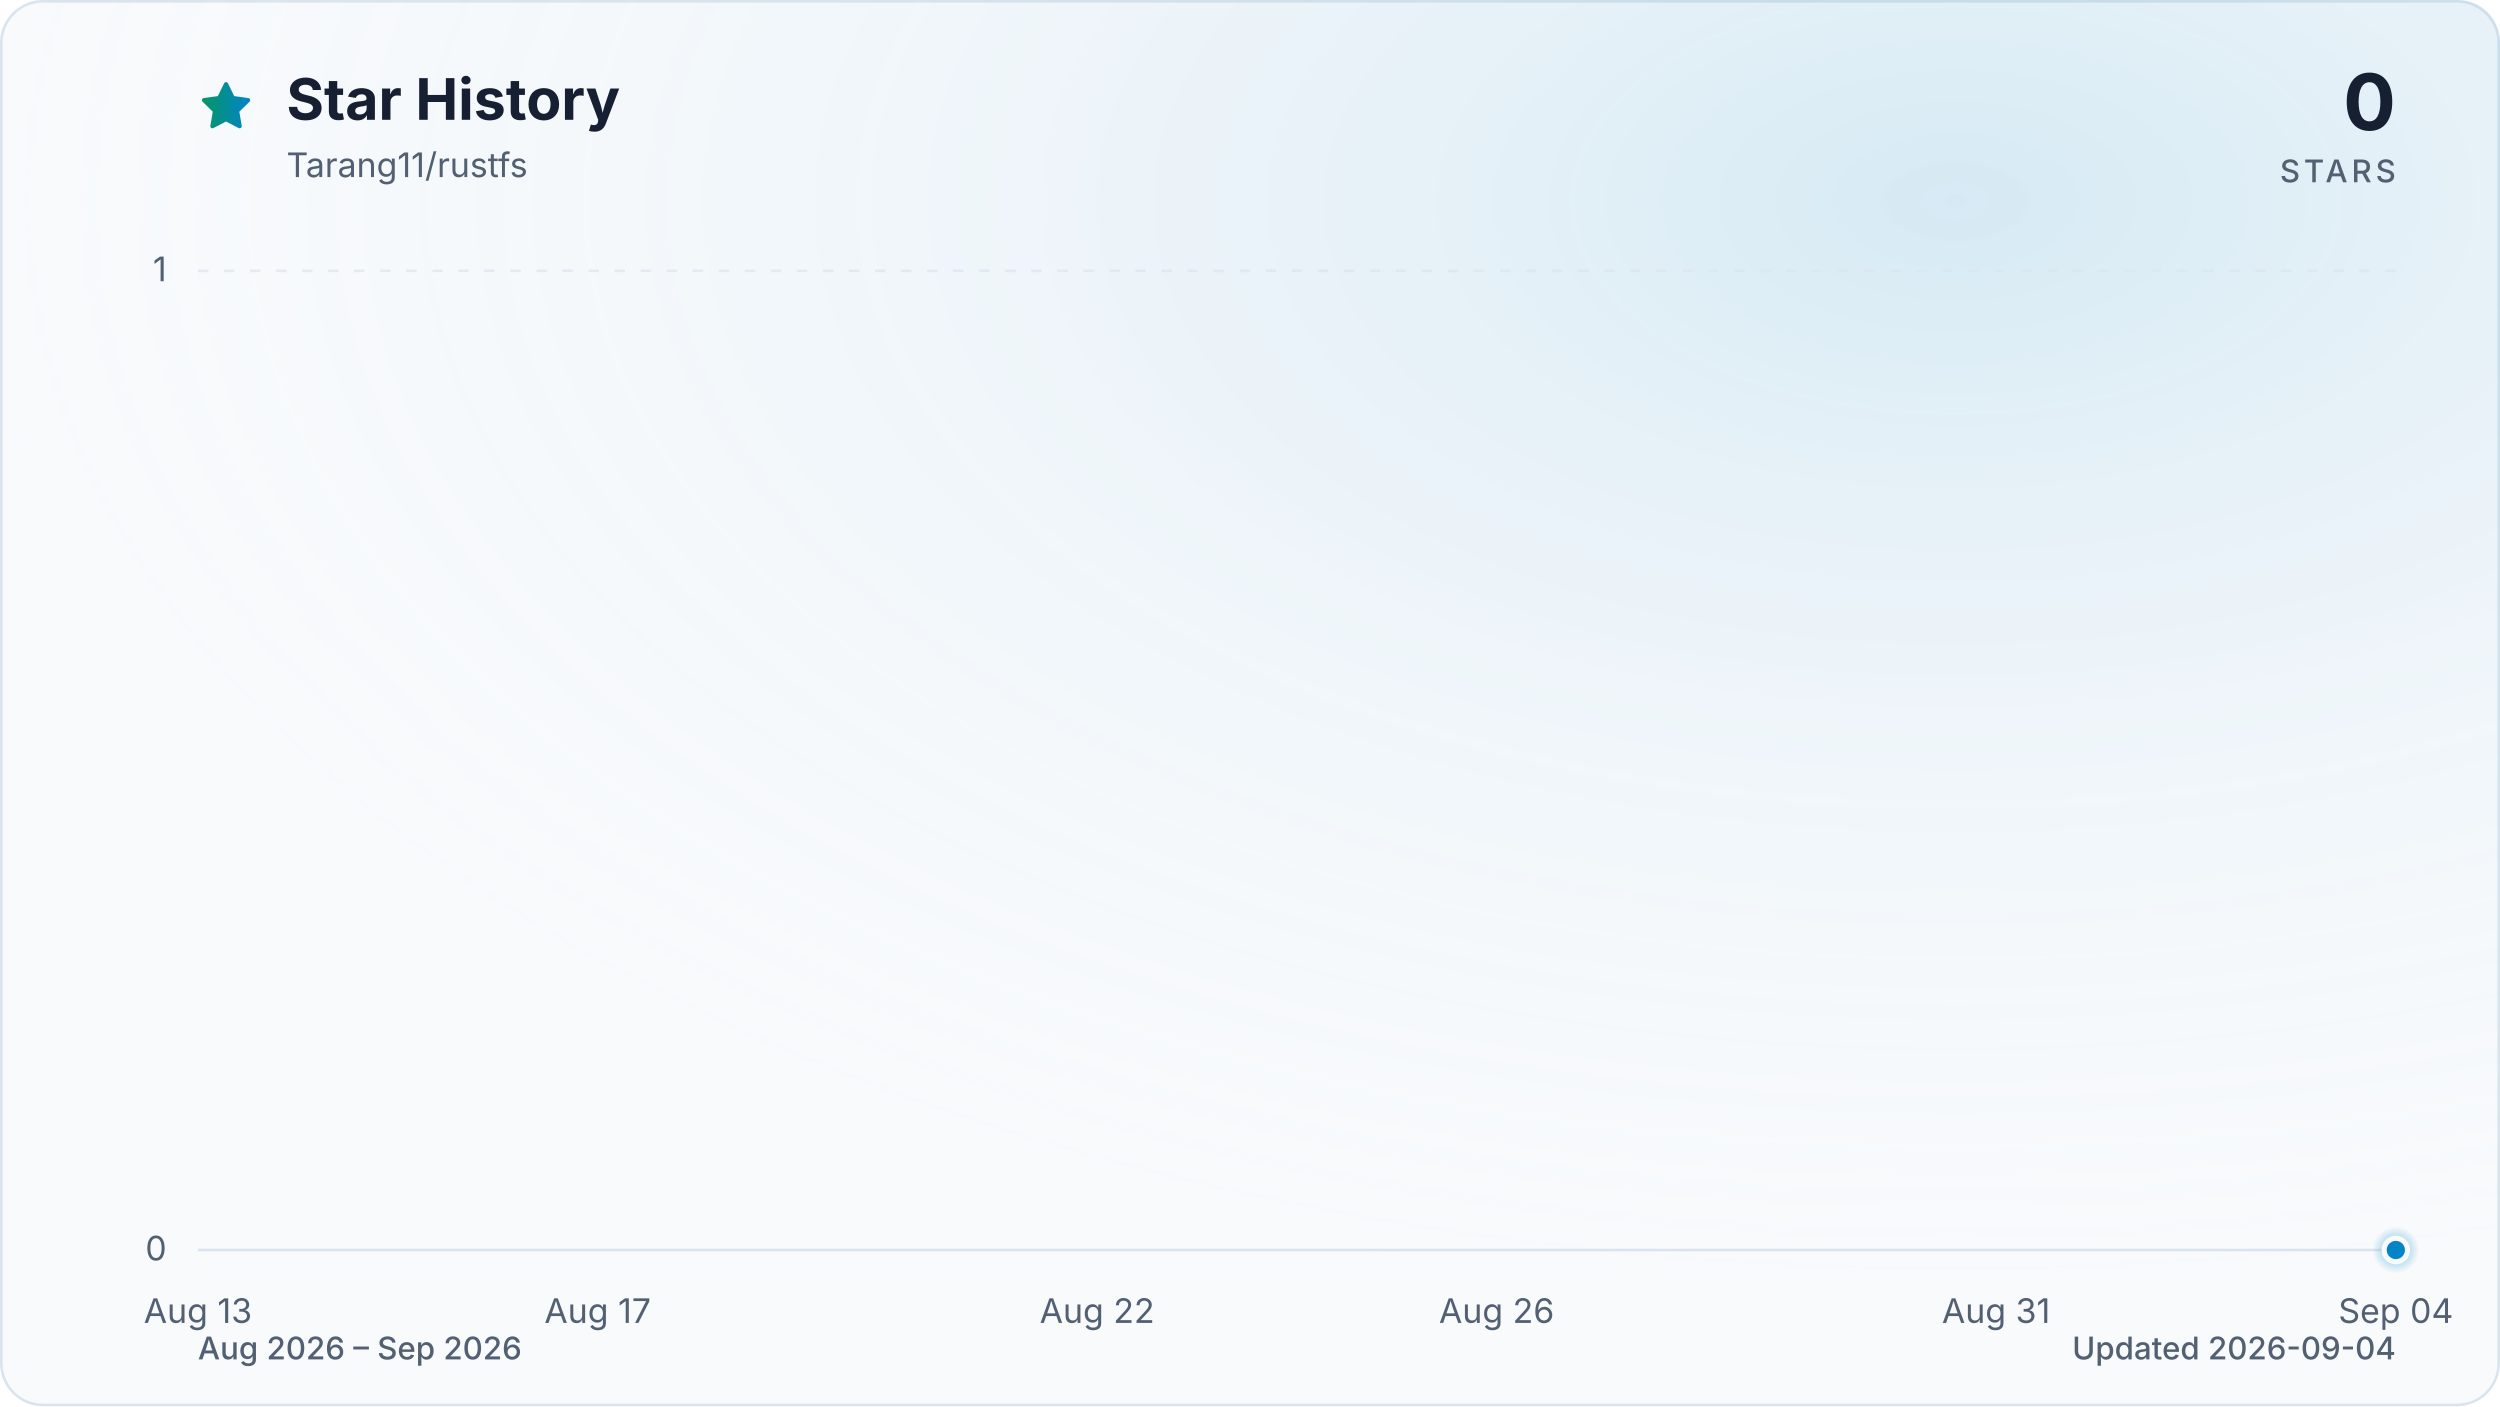
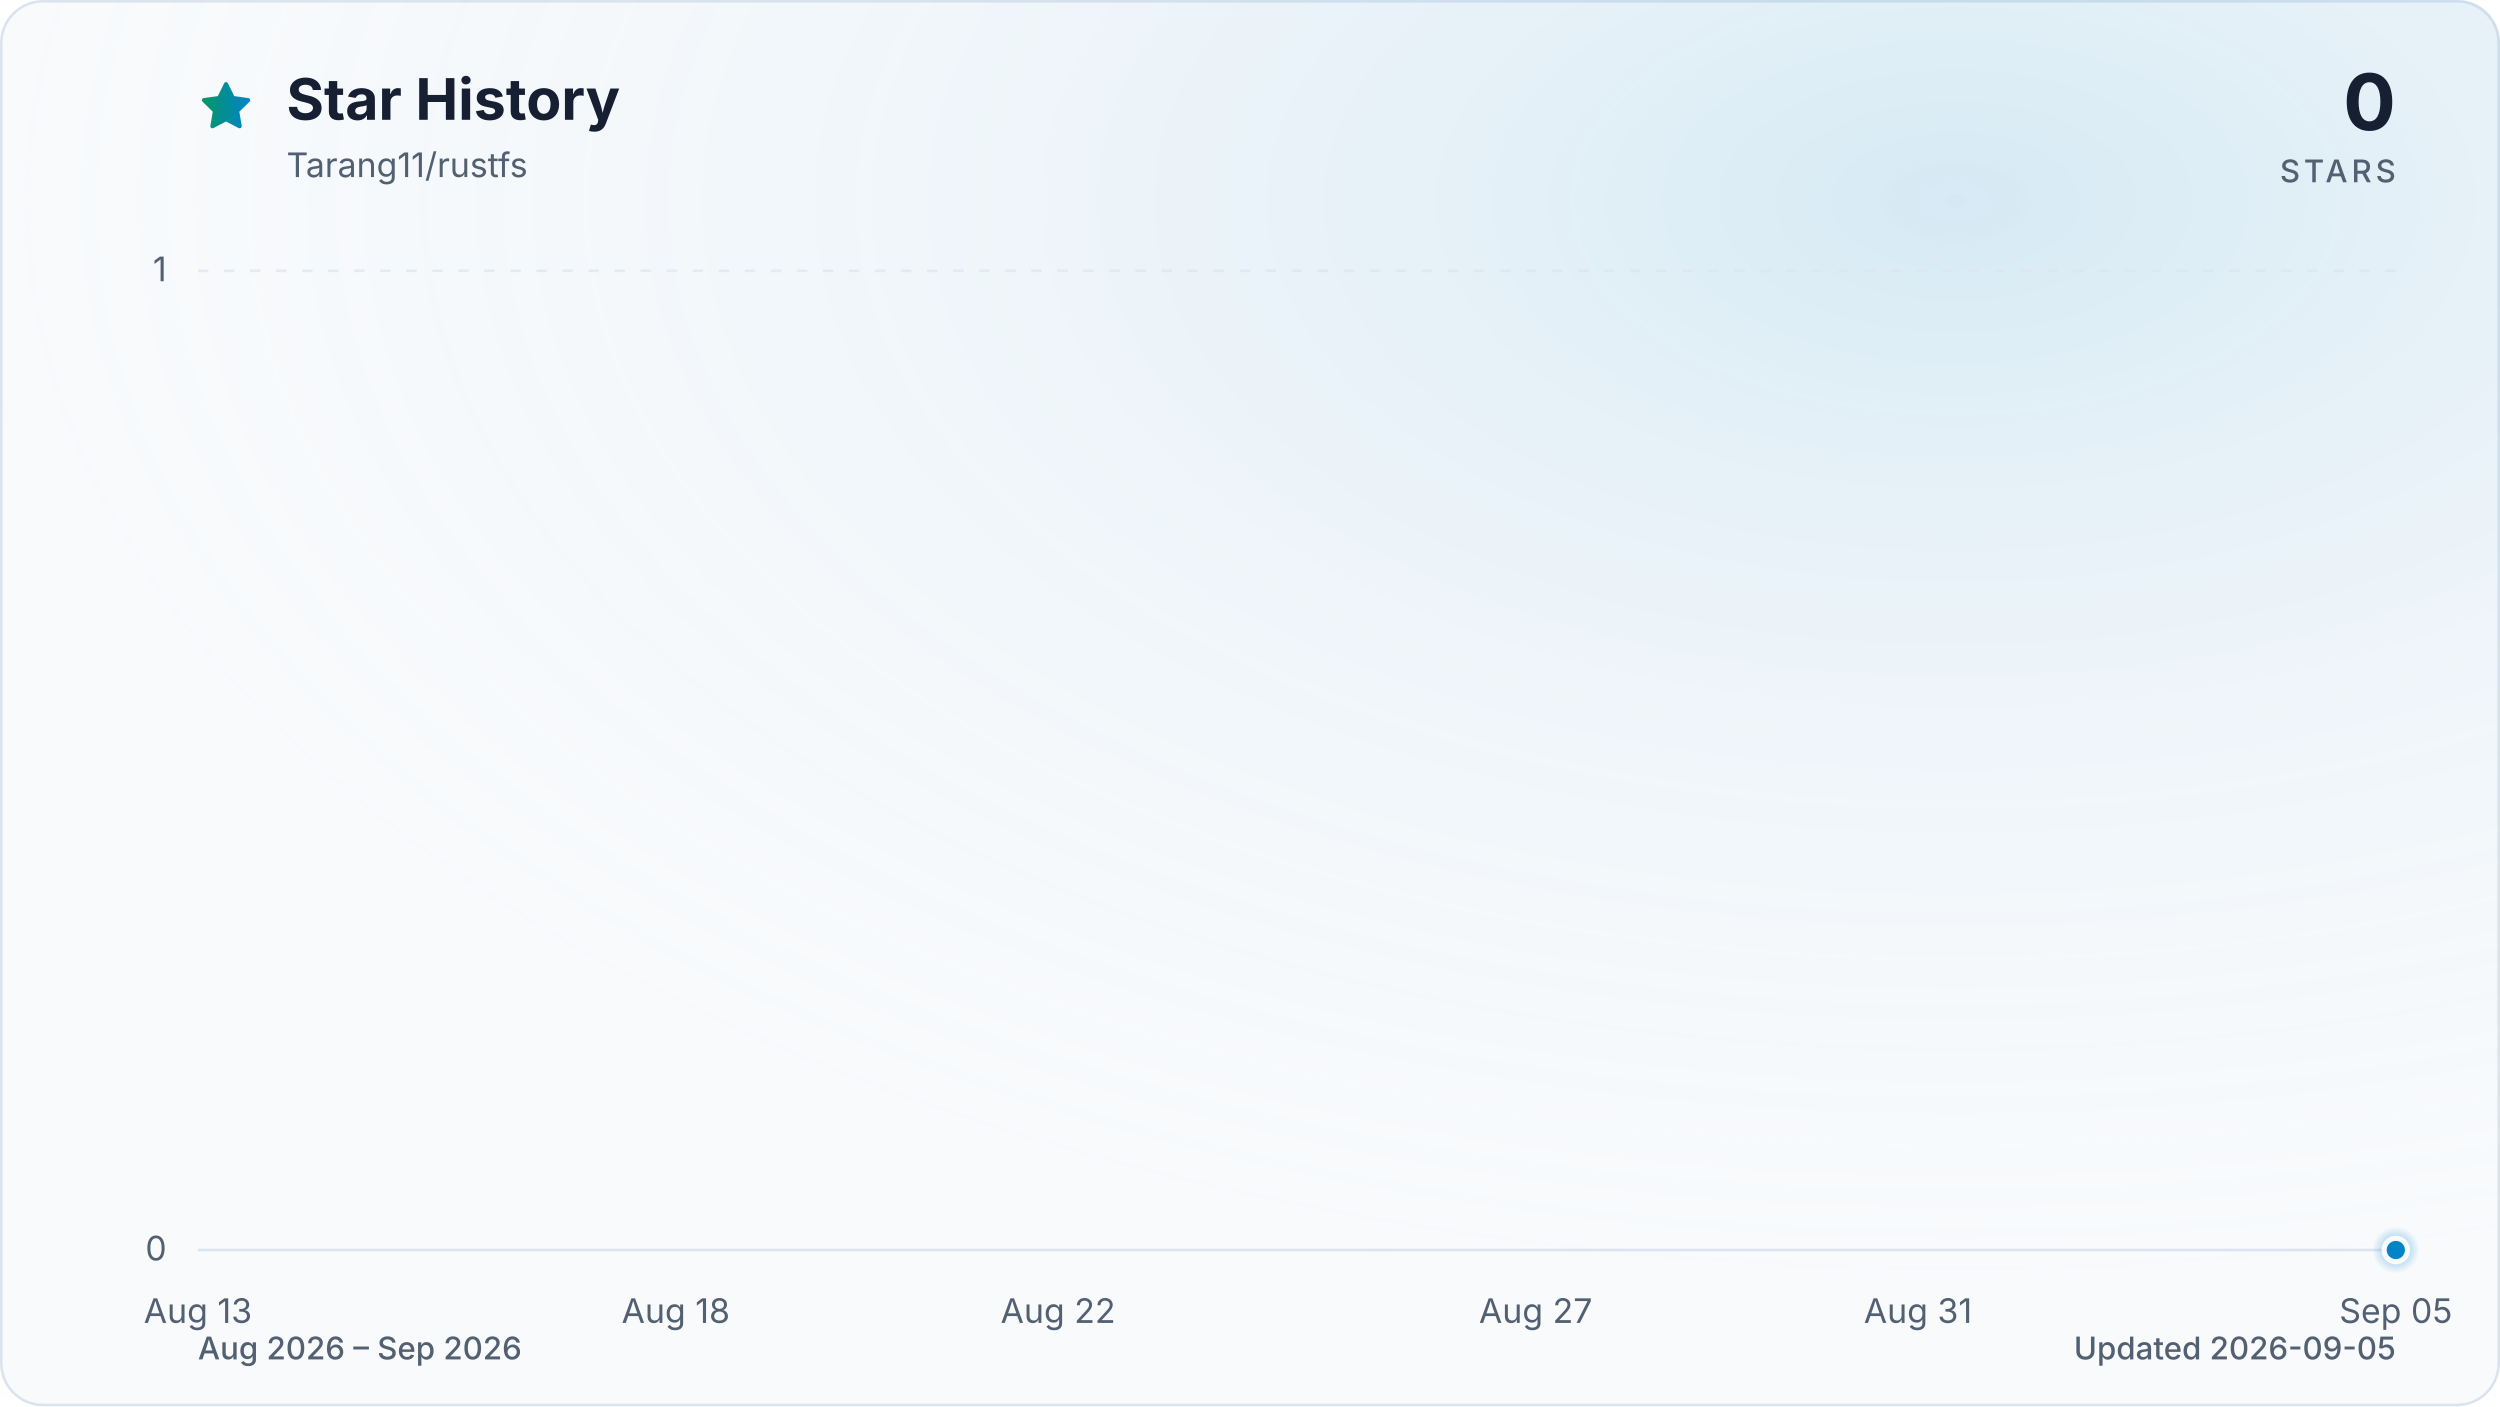
<svg xmlns="http://www.w3.org/2000/svg" viewBox="0 0 960 540" role="img" aria-labelledby="title description" data-style="gradient" data-variant="glow" data-animated="true">
  <defs>
    <linearGradient id="trend" x1="0" y1="0" x2="1" y2="0">
      <stop offset="0%" stop-color="#059669" />
      <stop offset="100%" stop-color="#0284c7" />
    </linearGradient>
    <linearGradient id="area" x1="0" y1="0" x2="0" y2="1">
      <stop offset="0%" stop-color="#059669" stop-opacity="0.30" />
      <stop offset="55%" stop-color="#0284c7" stop-opacity="0.10" />
      <stop offset="100%" stop-color="#0284c7" stop-opacity="0.01" />
    </linearGradient>
    <radialGradient id="marker-halo" cx="50%" cy="50%" r="50%">
      <stop offset="0%" stop-color="#0284c7" stop-opacity="0.55" />
      <stop offset="100%" stop-color="#0284c7" stop-opacity="0" />
    </radialGradient>
    <radialGradient id="surface-glow" cx="78%" cy="14%" r="80%">
      <stop offset="0%" stop-color="#0284c7" stop-opacity="0.14" />
      <stop offset="100%" stop-color="#f8fafc" stop-opacity="0" />
    </radialGradient>
    <filter id="trend-glow" x="-20%" y="-20%" width="140%" height="140%">
      <feGaussianBlur stdDeviation="7" />
    </filter>
  </defs>
  <style>
.trend-enter{transform-box:fill-box;transform-origin:center;animation:trend-enter 520ms cubic-bezier(0.16,1,0.3,1)}
.marker-enter{transform-box:fill-box;transform-origin:center;animation:marker-enter 320ms cubic-bezier(0.16,1,0.3,1) 200ms both}
.marker-pulse{transform-box:fill-box;transform-origin:center;animation:marker-pulse 2.6s ease-out infinite}
@keyframes trend-enter{from{opacity:.35;transform:translateY(10px)}to{opacity:1;transform:translateY(0)}}
@keyframes marker-enter{from{opacity:0;transform:scale(.4)}to{opacity:1;transform:scale(1)}}
@keyframes marker-pulse{0%{opacity:.5;transform:scale(.7)}70%,100%{opacity:0;transform:scale(2.1)}}
@media (prefers-reduced-motion:reduce){.trend-enter,.marker-enter,.marker-pulse{animation:none!important}}
@media (prefers-reduced-motion:reduce){.marker-pulse{opacity:0}}
</style>
  <rect x="0.5" y="0.5" width="959" height="539" fill="#f8fafc" stroke="#dbe4ee" stroke-width="1" rx="16" />
  <rect width="960" height="540" fill="url(#surface-glow)" rx="16" />
  <path d="M12 2.6l2.9 5.9 6.5.9-4.7 4.6 1.1 6.5-5.8-3-5.8 3 1.1-6.5-4.7-4.6 6.5-.9L12 2.6Z" transform="translate(76 30) scale(.9)" fill="url(#trend)" stroke="url(#trend)" stroke-width="1.8" stroke-linejoin="round" aria-hidden="true" />
  <text x="110" y="46" fill="#172033" font-family="ui-sans-serif, system-ui, -apple-system, BlinkMacSystemFont, 'Segoe UI', sans-serif" font-size="22" font-weight="700">Star History</text>
  <text x="110" y="68" fill="#526072" font-family="ui-sans-serif, system-ui, -apple-system, BlinkMacSystemFont, 'Segoe UI', sans-serif" font-size="13">Tarang11/rustfs</text>
  <text x="920" y="50" fill="#172033" font-family="ui-sans-serif, system-ui, -apple-system, BlinkMacSystemFont, 'Segoe UI', sans-serif" font-size="30" font-weight="700" text-anchor="end">0</text>
  <text x="920" y="70" fill="#526072" font-family="ui-sans-serif, system-ui, -apple-system, BlinkMacSystemFont, 'Segoe UI', sans-serif" font-size="12" font-weight="500" letter-spacing="1.5" text-anchor="end">STARS</text>
  <line x1="76" y1="480.0" x2="920" y2="480.0" stroke="#dbe4ee" stroke-width="1" stroke-dasharray="0" opacity="1" />
  <text x="64" y="484.0" fill="#526072" font-family="ui-sans-serif, system-ui, -apple-system, BlinkMacSystemFont, 'Segoe UI', sans-serif" font-size="13" text-anchor="end">0</text>
  <line x1="76" y1="104.0" x2="920" y2="104.0" stroke="#dbe4ee" stroke-width="1" stroke-dasharray="4 6" opacity="0.7" />
  <text x="64" y="108.0" fill="#526072" font-family="ui-sans-serif, system-ui, -apple-system, BlinkMacSystemFont, 'Segoe UI', sans-serif" font-size="13" text-anchor="end">1</text>
  <text x="76.0" y="508" fill="#526072" font-family="ui-sans-serif, system-ui, -apple-system, BlinkMacSystemFont, 'Segoe UI', sans-serif" font-size="13" text-anchor="middle">Aug 13</text>
-   <text x="229.5" y="508" fill="#526072" font-family="ui-sans-serif, system-ui, -apple-system, BlinkMacSystemFont, 'Segoe UI', sans-serif" font-size="13" text-anchor="middle">Aug 17</text>
-   <text x="421.3" y="508" fill="#526072" font-family="ui-sans-serif, system-ui, -apple-system, BlinkMacSystemFont, 'Segoe UI', sans-serif" font-size="13" text-anchor="middle">Aug 22</text>
-   <text x="574.7" y="508" fill="#526072" font-family="ui-sans-serif, system-ui, -apple-system, BlinkMacSystemFont, 'Segoe UI', sans-serif" font-size="13" text-anchor="middle">Aug 26</text>
-   <text x="766.5" y="508" fill="#526072" font-family="ui-sans-serif, system-ui, -apple-system, BlinkMacSystemFont, 'Segoe UI', sans-serif" font-size="13" text-anchor="middle">Aug 31</text>
-   <text x="920.0" y="508" fill="#526072" font-family="ui-sans-serif, system-ui, -apple-system, BlinkMacSystemFont, 'Segoe UI', sans-serif" font-size="13" text-anchor="middle">Sep 04</text>
+   <text x="259.5" y="508" fill="#526072" font-family="ui-sans-serif, system-ui, -apple-system, BlinkMacSystemFont, 'Segoe UI', sans-serif" font-size="13" text-anchor="middle">Aug 18</text>
+   <text x="406.3" y="508" fill="#526072" font-family="ui-sans-serif, system-ui, -apple-system, BlinkMacSystemFont, 'Segoe UI', sans-serif" font-size="13" text-anchor="middle">Aug 22</text>
+   <text x="589.7" y="508" fill="#526072" font-family="ui-sans-serif, system-ui, -apple-system, BlinkMacSystemFont, 'Segoe UI', sans-serif" font-size="13" text-anchor="middle">Aug 27</text>
+   <text x="736.5" y="508" fill="#526072" font-family="ui-sans-serif, system-ui, -apple-system, BlinkMacSystemFont, 'Segoe UI', sans-serif" font-size="13" text-anchor="middle">Aug 31</text>
+   <text x="920.0" y="508" fill="#526072" font-family="ui-sans-serif, system-ui, -apple-system, BlinkMacSystemFont, 'Segoe UI', sans-serif" font-size="13" text-anchor="middle">Sep 05</text>
  <g class="trend-enter">
-     <path d="M 76.0 480.0 C 88.8 480.0, 101.6 480.0, 114.4 480.0 C 127.2 480.0, 139.9 480.0, 152.7 480.0 C 165.5 480.0, 178.3 480.0, 191.1 480.0 C 203.9 480.0, 216.7 480.0, 229.5 480.0 C 242.2 480.0, 255.0 480.0, 267.8 480.0 C 280.6 480.0, 293.4 480.0, 306.2 480.0 C 319.0 480.0, 331.8 480.0, 344.5 480.0 C 357.3 480.0, 370.1 480.0, 382.9 480.0 C 395.7 480.0, 408.5 480.0, 421.3 480.0 C 434.1 480.0, 446.8 480.0, 459.6 480.0 C 472.4 480.0, 485.2 480.0, 498.0 480.0 C 510.8 480.0, 523.6 480.0, 536.4 480.0 C 549.2 480.0, 561.9 480.0, 574.7 480.0 C 587.5 480.0, 600.3 480.0, 613.1 480.0 C 625.9 480.0, 638.7 480.0, 651.5 480.0 C 664.2 480.0, 677.0 480.0, 689.8 480.0 C 702.6 480.0, 715.4 480.0, 728.2 480.0 C 741.0 480.0, 753.8 480.0, 766.5 480.0 C 779.3 480.0, 792.1 480.0, 804.9 480.0 C 817.7 480.0, 830.5 480.0, 843.3 480.0 C 856.1 480.0, 868.8 480.0, 881.6 480.0 C 894.4 480.0, 907.2 480.0, 920.0 480.0 L 920.0 480.0 L 76.0 480.0 Z" fill="url(#area)" />
-     <path d="M 76.0 480.0 C 88.8 480.0, 101.6 480.0, 114.4 480.0 C 127.2 480.0, 139.9 480.0, 152.7 480.0 C 165.5 480.0, 178.3 480.0, 191.1 480.0 C 203.9 480.0, 216.7 480.0, 229.5 480.0 C 242.2 480.0, 255.0 480.0, 267.8 480.0 C 280.6 480.0, 293.4 480.0, 306.2 480.0 C 319.0 480.0, 331.8 480.0, 344.5 480.0 C 357.3 480.0, 370.1 480.0, 382.9 480.0 C 395.7 480.0, 408.5 480.0, 421.3 480.0 C 434.1 480.0, 446.8 480.0, 459.6 480.0 C 472.4 480.0, 485.2 480.0, 498.0 480.0 C 510.8 480.0, 523.6 480.0, 536.4 480.0 C 549.2 480.0, 561.9 480.0, 574.7 480.0 C 587.5 480.0, 600.3 480.0, 613.1 480.0 C 625.9 480.0, 638.7 480.0, 651.5 480.0 C 664.2 480.0, 677.0 480.0, 689.8 480.0 C 702.6 480.0, 715.4 480.0, 728.2 480.0 C 741.0 480.0, 753.8 480.0, 766.5 480.0 C 779.3 480.0, 792.1 480.0, 804.9 480.0 C 817.7 480.0, 830.5 480.0, 843.3 480.0 C 856.1 480.0, 868.8 480.0, 881.6 480.0 C 894.4 480.0, 907.2 480.0, 920.0 480.0" fill="none" stroke="url(#trend)" stroke-width="12" stroke-linecap="round" stroke-linejoin="round" opacity="0.16" filter="url(#trend-glow)" />
-     <path d="M 76.0 480.0 C 88.8 480.0, 101.6 480.0, 114.4 480.0 C 127.2 480.0, 139.9 480.0, 152.7 480.0 C 165.5 480.0, 178.3 480.0, 191.1 480.0 C 203.9 480.0, 216.7 480.0, 229.5 480.0 C 242.2 480.0, 255.0 480.0, 267.8 480.0 C 280.6 480.0, 293.4 480.0, 306.2 480.0 C 319.0 480.0, 331.8 480.0, 344.5 480.0 C 357.3 480.0, 370.1 480.0, 382.9 480.0 C 395.7 480.0, 408.5 480.0, 421.3 480.0 C 434.1 480.0, 446.8 480.0, 459.6 480.0 C 472.4 480.0, 485.2 480.0, 498.0 480.0 C 510.8 480.0, 523.6 480.0, 536.4 480.0 C 549.2 480.0, 561.9 480.0, 574.7 480.0 C 587.5 480.0, 600.3 480.0, 613.1 480.0 C 625.9 480.0, 638.7 480.0, 651.5 480.0 C 664.2 480.0, 677.0 480.0, 689.8 480.0 C 702.6 480.0, 715.4 480.0, 728.2 480.0 C 741.0 480.0, 753.8 480.0, 766.5 480.0 C 779.3 480.0, 792.1 480.0, 804.9 480.0 C 817.7 480.0, 830.5 480.0, 843.3 480.0 C 856.1 480.0, 868.8 480.0, 881.6 480.0 C 894.4 480.0, 907.2 480.0, 920.0 480.0" fill="none" stroke="url(#trend)" stroke-width="3" stroke-linecap="round" stroke-linejoin="round" />
+     <path d="M 76.0 480.0 C 88.2 480.0, 100.5 480.0, 112.7 480.0 C 124.9 480.0, 137.2 480.0, 149.4 480.0 C 161.6 480.0, 173.9 480.0, 186.1 480.0 C 198.3 480.0, 210.6 480.0, 222.8 480.0 C 235.0 480.0, 247.2 480.0, 259.5 480.0 C 271.7 480.0, 283.9 480.0, 296.2 480.0 C 308.4 480.0, 320.6 480.0, 332.9 480.0 C 345.1 480.0, 357.3 480.0, 369.6 480.0 C 381.8 480.0, 394.0 480.0, 406.3 480.0 C 418.5 480.0, 430.7 480.0, 443.0 480.0 C 455.2 480.0, 467.4 480.0, 479.7 480.0 C 491.9 480.0, 504.1 480.0, 516.3 480.0 C 528.6 480.0, 540.8 480.0, 553.0 480.0 C 565.3 480.0, 577.5 480.0, 589.7 480.0 C 602.0 480.0, 614.2 480.0, 626.4 480.0 C 638.7 480.0, 650.9 480.0, 663.1 480.0 C 675.4 480.0, 687.6 480.0, 699.8 480.0 C 712.1 480.0, 724.3 480.0, 736.5 480.0 C 748.8 480.0, 761.0 480.0, 773.2 480.0 C 785.4 480.0, 797.7 480.0, 809.9 480.0 C 822.1 480.0, 834.4 480.0, 846.6 480.0 C 858.8 480.0, 871.1 480.0, 883.3 480.0 C 895.5 480.0, 907.8 480.0, 920.0 480.0 L 920.0 480.0 L 76.0 480.0 Z" fill="url(#area)" />
+     <path d="M 76.0 480.0 C 88.2 480.0, 100.5 480.0, 112.7 480.0 C 124.9 480.0, 137.2 480.0, 149.4 480.0 C 161.6 480.0, 173.9 480.0, 186.1 480.0 C 198.3 480.0, 210.6 480.0, 222.8 480.0 C 235.0 480.0, 247.2 480.0, 259.5 480.0 C 271.7 480.0, 283.9 480.0, 296.2 480.0 C 308.4 480.0, 320.6 480.0, 332.9 480.0 C 345.1 480.0, 357.3 480.0, 369.6 480.0 C 381.8 480.0, 394.0 480.0, 406.3 480.0 C 418.5 480.0, 430.7 480.0, 443.0 480.0 C 455.2 480.0, 467.4 480.0, 479.7 480.0 C 491.9 480.0, 504.1 480.0, 516.3 480.0 C 528.6 480.0, 540.8 480.0, 553.0 480.0 C 565.3 480.0, 577.5 480.0, 589.7 480.0 C 602.0 480.0, 614.2 480.0, 626.4 480.0 C 638.7 480.0, 650.9 480.0, 663.1 480.0 C 675.4 480.0, 687.6 480.0, 699.8 480.0 C 712.1 480.0, 724.3 480.0, 736.5 480.0 C 748.8 480.0, 761.0 480.0, 773.2 480.0 C 785.4 480.0, 797.7 480.0, 809.9 480.0 C 822.1 480.0, 834.4 480.0, 846.6 480.0 C 858.8 480.0, 871.1 480.0, 883.3 480.0 C 895.5 480.0, 907.8 480.0, 920.0 480.0" fill="none" stroke="url(#trend)" stroke-width="12" stroke-linecap="round" stroke-linejoin="round" opacity="0.16" filter="url(#trend-glow)" />
+     <path d="M 76.0 480.0 C 88.2 480.0, 100.5 480.0, 112.7 480.0 C 124.9 480.0, 137.2 480.0, 149.4 480.0 C 161.6 480.0, 173.9 480.0, 186.1 480.0 C 198.3 480.0, 210.6 480.0, 222.8 480.0 C 235.0 480.0, 247.2 480.0, 259.5 480.0 C 271.7 480.0, 283.9 480.0, 296.2 480.0 C 308.4 480.0, 320.6 480.0, 332.9 480.0 C 345.1 480.0, 357.3 480.0, 369.6 480.0 C 381.8 480.0, 394.0 480.0, 406.3 480.0 C 418.5 480.0, 430.7 480.0, 443.0 480.0 C 455.2 480.0, 467.4 480.0, 479.7 480.0 C 491.9 480.0, 504.1 480.0, 516.3 480.0 C 528.6 480.0, 540.8 480.0, 553.0 480.0 C 565.3 480.0, 577.5 480.0, 589.7 480.0 C 602.0 480.0, 614.2 480.0, 626.4 480.0 C 638.7 480.0, 650.9 480.0, 663.1 480.0 C 675.4 480.0, 687.6 480.0, 699.8 480.0 C 712.1 480.0, 724.3 480.0, 736.5 480.0 C 748.8 480.0, 761.0 480.0, 773.2 480.0 C 785.4 480.0, 797.7 480.0, 809.9 480.0 C 822.1 480.0, 834.4 480.0, 846.6 480.0 C 858.8 480.0, 871.1 480.0, 883.3 480.0 C 895.5 480.0, 907.8 480.0, 920.0 480.0" fill="none" stroke="url(#trend)" stroke-width="3" stroke-linecap="round" stroke-linejoin="round" />
  </g>
  <g class="marker-enter">
    <circle class="marker-pulse" cx="920.0" cy="480.0" r="9" fill="url(#marker-halo)" />
    <circle cx="920.0" cy="480.0" r="4.5" fill="#0284c7" stroke="#f8fafc" stroke-width="2" />
  </g>
  <text x="76" y="522" fill="#526072" font-family="ui-sans-serif, system-ui, -apple-system, BlinkMacSystemFont, 'Segoe UI', sans-serif" font-size="12" font-weight="500">Aug 2026 – Sep 2026</text>
-   <text x="920" y="522" fill="#526072" font-family="ui-sans-serif, system-ui, -apple-system, BlinkMacSystemFont, 'Segoe UI', sans-serif" font-size="12" font-weight="500" text-anchor="end">Updated 2026-09-04</text>
+   <text x="920" y="522" fill="#526072" font-family="ui-sans-serif, system-ui, -apple-system, BlinkMacSystemFont, 'Segoe UI', sans-serif" font-size="12" font-weight="500" text-anchor="end">Updated 2026-09-05</text>
</svg>
